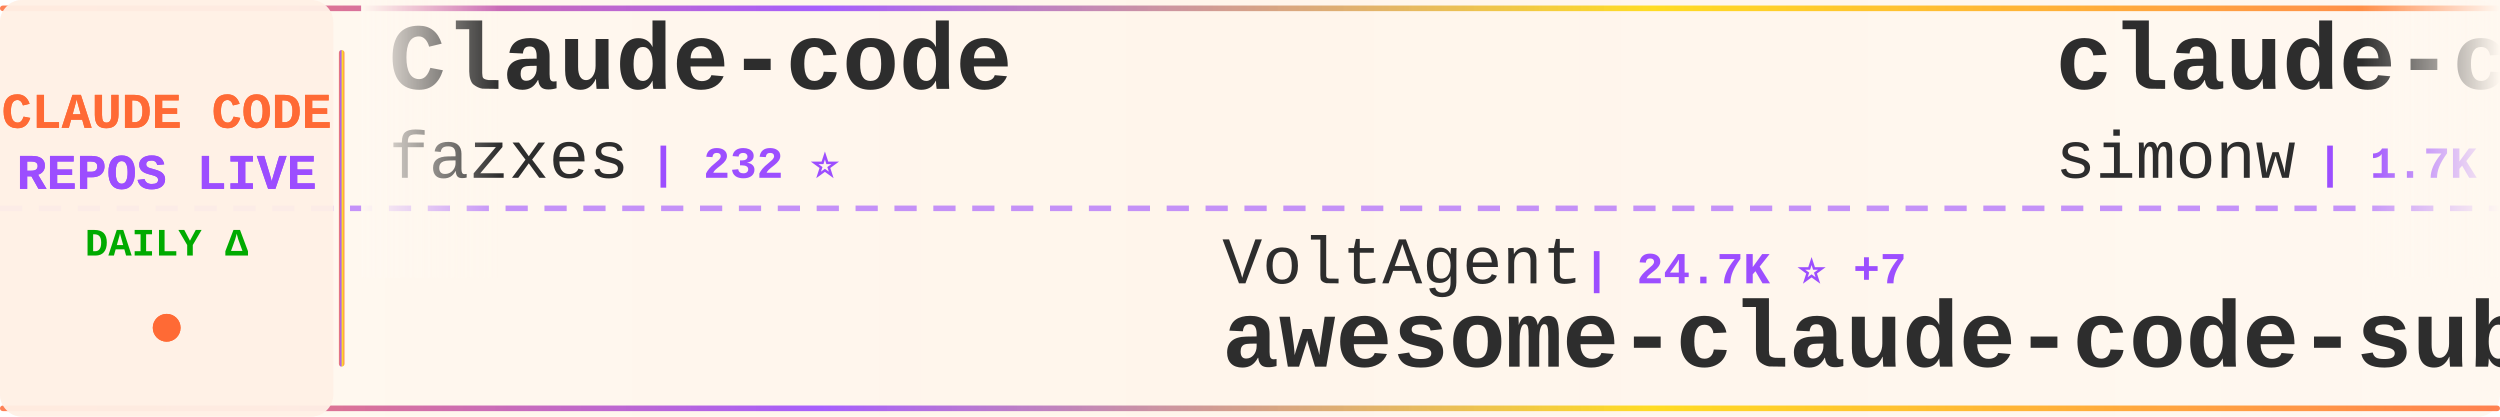
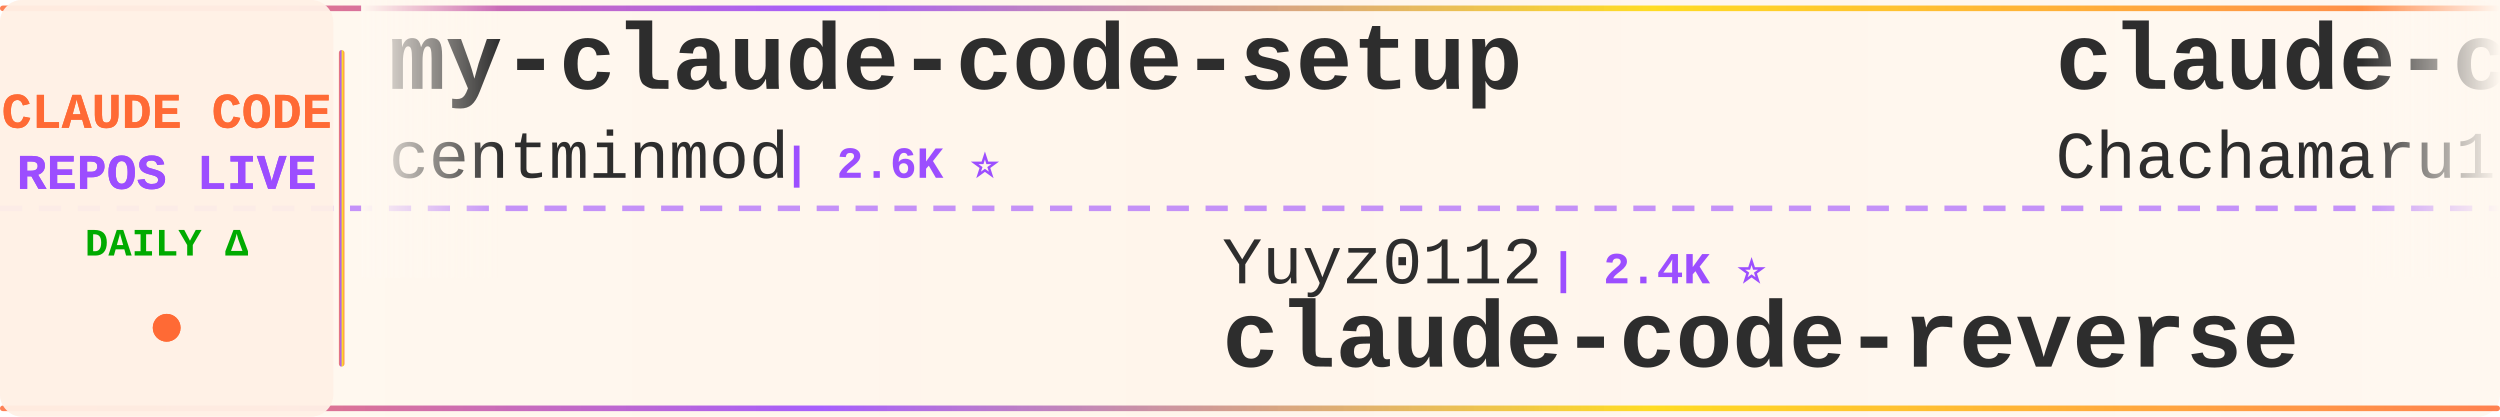
<svg xmlns="http://www.w3.org/2000/svg" width="900" height="150">
  <defs>
    <linearGradient id="tickerBg" x1="0%" y1="0%" x2="100%" y2="0%">
      <stop offset="0%" style="stop-color:#fff8f0;stop-opacity:0.98" />
      <stop offset="50%" style="stop-color:#fff5eb;stop-opacity:1" />
      <stop offset="100%" style="stop-color:#fff8f0;stop-opacity:0.98" />
    </linearGradient>
    <linearGradient id="borderGrad" x1="0%" y1="0%" x2="100%" y2="0%">
      <stop offset="0%" style="stop-color:#FF6B35;stop-opacity:0.85">
        <animate attributeName="stop-opacity" values="0.85;1;0.85" dur="2s" repeatCount="indefinite" />
      </stop>
      <stop offset="33%" style="stop-color:#9C4EFF;stop-opacity:0.9">
        <animate attributeName="stop-opacity" values="0.9;1;0.9" dur="2.2s" repeatCount="indefinite" />
      </stop>
      <stop offset="66%" style="stop-color:#FFD700;stop-opacity:0.85">
        <animate attributeName="stop-opacity" values="0.85;1;0.85" dur="1.8s" repeatCount="indefinite" />
      </stop>
      <stop offset="100%" style="stop-color:#FF6B35;stop-opacity:0.85">
        <animate attributeName="stop-opacity" values="0.85;1;0.85" dur="2s" repeatCount="indefinite" />
      </stop>
    </linearGradient>
    <filter id="textGlow">
      <feGaussianBlur stdDeviation="0.15" result="coloredBlur" />
      <feMerge>
        <feMergeNode in="coloredBlur" />
        <feMergeNode in="SourceGraphic" />
      </feMerge>
    </filter>
    <filter id="metricGlow">
      <feGaussianBlur stdDeviation="0.2" result="coloredBlur" />
      <feMerge>
        <feMergeNode in="coloredBlur" />
        <feMergeNode in="SourceGraphic" />
      </feMerge>
    </filter>
    <linearGradient id="leftFade" x1="0%" y1="0%" x2="100%" y2="0%">
      <stop offset="0%" style="stop-color:#fff8f0;stop-opacity:1" />
      <stop offset="100%" style="stop-color:#fff8f0;stop-opacity:0" />
    </linearGradient>
    <linearGradient id="rightFade" x1="0%" y1="0%" x2="100%" y2="0%">
      <stop offset="0%" style="stop-color:#fff8f0;stop-opacity:0" />
      <stop offset="100%" style="stop-color:#fff8f0;stop-opacity:1" />
    </linearGradient>
  </defs>
  <rect width="900" height="150" fill="url(#tickerBg)" rx="8" />
  <rect x="0" y="2" width="900" height="2" fill="url(#borderGrad)" rx="1" />
  <rect x="0" y="146" width="900" height="2" fill="url(#borderGrad)" rx="1" />
  <line x1="0" y1="75" x2="900" y2="75" stroke="#9C4EFF" stroke-width="2" stroke-dasharray="8 6" opacity="0.6" />
  <rect x="0" y="0" width="120" height="150" fill="#fff0e6" opacity="0.95" rx="8" />
  <text x="60" y="46" font-family="'Courier New', monospace" font-size="18" font-weight="bold" fill="#FF6B35" text-anchor="middle" filter="url(#textGlow)">
    CLAUDE CODE
  </text>
  <text x="60" y="68" font-family="'Courier New', monospace" font-size="18" font-weight="bold" fill="#9C4EFF" text-anchor="middle" filter="url(#textGlow)">
    REPOS LIVE
  </text>
  <text x="60" y="92" font-family="'Courier New', monospace" font-size="14" font-weight="bold" fill="#00aa00" text-anchor="middle">
    DAILY Δ
  </text>
  <circle cx="60" cy="118" r="5" fill="#FF6B35" filter="url(#metricGlow)">
    <animate attributeName="r" values="4;6;4" dur="1.5s" repeatCount="indefinite" />
    <animate attributeName="opacity" values="0.6;1;0.6" dur="1.5s" repeatCount="indefinite" />
  </circle>
  <rect x="122" y="18" width="2" height="114" fill="url(#borderGrad)" rx="1" />
  <clipPath id="tickerClip">
    <rect x="130" y="0" width="770" height="150" />
  </clipPath>
  <g clip-path="url(#tickerClip)">
    <g id="tickerItems">
      <animateTransform attributeName="transform" attributeType="XML" type="translate" from="0 0" to="-3000 0" dur="54s" repeatCount="indefinite" />
      <g transform="translate(0, 0)">
-         <text x="140" y="32" font-family="'Courier New', monospace" font-size="34" font-weight="bold" fill="#2d2d2d">Claude-code</text>
-         <text x="140" y="64" font-family="'Courier New', monospace" font-size="24" font-weight="normal" fill="#2d2d2d" opacity="1.0">fazxes</text>
-         <text x="234" y="64" font-family="'Courier New', monospace" font-size="16" font-weight="bold" fill="#9C4EFF"> | 232 ⭐</text>
+         <text x="140" y="32" font-family="'Courier New', monospace" font-size="34" font-weight="bold" fill="#2d2d2d">my-claude-code-setup</text>
+         <text x="140" y="64" font-family="'Courier New', monospace" font-size="24" font-weight="normal" fill="#2d2d2d" opacity="1.0">centminmod</text>
+         <text x="282" y="64" font-family="'Courier New', monospace" font-size="16" font-weight="bold" fill="#9C4EFF"> | 2.6K ⭐</text>
      </g>
      <g transform="translate(300, 0)">
-         <text x="140" y="102" font-family="'Courier New', monospace" font-size="24" font-weight="normal" fill="#2d2d2d" opacity="1.0">VoltAgent</text>
-         <text x="270" y="102" font-family="'Courier New', monospace" font-size="16" font-weight="bold" fill="#9C4EFF"> | 24.7K ⭐ +7</text>
-         <text x="140" y="132" font-family="'Courier New', monospace" font-size="34" font-weight="bold" fill="#2d2d2d">awesome-claude-code-suba...</text>
+         <text x="140" y="102" font-family="'Courier New', monospace" font-size="24" font-weight="normal" fill="#2d2d2d" opacity="1.0">Yuyz0112</text>
+         <text x="258" y="102" font-family="'Courier New', monospace" font-size="16" font-weight="bold" fill="#9C4EFF"> | 2.4K ⭐</text>
+         <text x="140" y="132" font-family="'Courier New', monospace" font-size="34" font-weight="bold" fill="#2d2d2d">claude-code-reverse</text>
      </g>
      <g transform="translate(600, 0)">
-         <text x="140" y="32" font-family="'Courier New', monospace" font-size="34" font-weight="bold" fill="#2d2d2d">claude-code-transcripts</text>
-         <text x="140" y="64" font-family="'Courier New', monospace" font-size="24" font-weight="normal" fill="#2d2d2d" opacity="1.0">simonw</text>
-         <text x="234" y="64" font-family="'Courier New', monospace" font-size="16" font-weight="bold" fill="#9C4EFF"> | 1.7K ⭐</text>
+         <text x="140" y="32" font-family="'Courier New', monospace" font-size="34" font-weight="bold" fill="#2d2d2d">claude-code-harness</text>
+         <text x="140" y="64" font-family="'Courier New', monospace" font-size="24" font-weight="normal" fill="#2d2d2d" opacity="1.0">Chachamaru127</text>
+         <text x="318" y="64" font-family="'Courier New', monospace" font-size="16" font-weight="bold" fill="#9C4EFF"> | 3.1K ⭐</text>
      </g>
      <g transform="translate(900, 0)">
-         <text x="140" y="102" font-family="'Courier New', monospace" font-size="24" font-weight="normal" fill="#2d2d2d" opacity="1.0">kodu-ai</text>
-         <text x="246" y="102" font-family="'Courier New', monospace" font-size="16" font-weight="bold" fill="#9C4EFF"> | 5.2K ⭐</text>
-         <text x="140" y="132" font-family="'Courier New', monospace" font-size="34" font-weight="bold" fill="#2d2d2d">claude-coder</text>
+         <text x="140" y="102" font-family="'Courier New', monospace" font-size="24" font-weight="normal" fill="#2d2d2d" opacity="1.0">shareAI-lab</text>
+         <text x="294" y="102" font-family="'Courier New', monospace" font-size="16" font-weight="bold" fill="#9C4EFF"> | 75.5K ⭐ +63</text>
+         <text x="140" y="132" font-family="'Courier New', monospace" font-size="34" font-weight="bold" fill="#2d2d2d">learn-claude-code</text>
      </g>
      <g transform="translate(1200, 0)">
-         <text x="140" y="32" font-family="'Courier New', monospace" font-size="34" font-weight="bold" fill="#2d2d2d">claude-code</text>
-         <text x="140" y="64" font-family="'Courier New', monospace" font-size="24" font-weight="normal" fill="#2d2d2d" opacity="1.0">tanbiralam</text>
-         <text x="282" y="64" font-family="'Courier New', monospace" font-size="16" font-weight="bold" fill="#9C4EFF"> | 2.2K ⭐ +1</text>
+         <text x="140" y="32" font-family="'Courier New', monospace" font-size="34" font-weight="bold" fill="#2d2d2d">claude-code-source</text>
+         <text x="140" y="64" font-family="'Courier New', monospace" font-size="24" font-weight="normal" fill="#2d2d2d" opacity="1.0">JrCx7scC</text>
+         <text x="258" y="64" font-family="'Courier New', monospace" font-size="16" font-weight="bold" fill="#9C4EFF"> | 375 ⭐</text>
      </g>
      <g transform="translate(1500, 0)">
-         <text x="140" y="102" font-family="'Courier New', monospace" font-size="24" font-weight="normal" fill="#2d2d2d" opacity="1.0">affaan-m</text>
-         <text x="258" y="102" font-family="'Courier New', monospace" font-size="16" font-weight="bold" fill="#9C4EFF"> | 243.6K ⭐ +118</text>
-         <text x="140" y="132" font-family="'Courier New', monospace" font-size="34" font-weight="bold" fill="#2d2d2d">ECC</text>
+         <text x="140" y="102" font-family="'Courier New', monospace" font-size="24" font-weight="normal" fill="#2d2d2d" opacity="1.0">rohitg00</text>
+         <text x="258" y="102" font-family="'Courier New', monospace" font-size="16" font-weight="bold" fill="#9C4EFF"> | 2.6K ⭐</text>
+         <text x="140" y="132" font-family="'Courier New', monospace" font-size="34" font-weight="bold" fill="#2d2d2d">awesome-claude-code-tool...</text>
      </g>
      <g transform="translate(1800, 0)">
-         <text x="140" y="32" font-family="'Courier New', monospace" font-size="34" font-weight="bold" fill="#2d2d2d">claude-code-video-toolki...</text>
-         <text x="140" y="64" font-family="'Courier New', monospace" font-size="24" font-weight="normal" fill="#2d2d2d" opacity="1.0">digitalsamba</text>
-         <text x="306" y="64" font-family="'Courier New', monospace" font-size="16" font-weight="bold" fill="#9C4EFF"> | 2.0K ⭐ +2</text>
+         <text x="140" y="32" font-family="'Courier New', monospace" font-size="34" font-weight="bold" fill="#2d2d2d">claude-code-infrastructu...</text>
+         <text x="140" y="64" font-family="'Courier New', monospace" font-size="24" font-weight="normal" fill="#2d2d2d" opacity="1.0">diet103</text>
+         <text x="246" y="64" font-family="'Courier New', monospace" font-size="16" font-weight="bold" fill="#9C4EFF"> | 10.0K ⭐</text>
      </g>
      <g transform="translate(2100, 0)">
-         <text x="140" y="102" font-family="'Courier New', monospace" font-size="24" font-weight="normal" fill="#2d2d2d" opacity="1.0">disler</text>
-         <text x="234" y="102" font-family="'Courier New', monospace" font-size="16" font-weight="bold" fill="#9C4EFF"> | 3.9K ⭐ -1</text>
-         <text x="140" y="132" font-family="'Courier New', monospace" font-size="34" font-weight="bold" fill="#2d2d2d">claude-code-hooks-master...</text>
+         <text x="140" y="102" font-family="'Courier New', monospace" font-size="24" font-weight="normal" fill="#2d2d2d" opacity="1.0">liuup</text>
+         <text x="222" y="102" font-family="'Courier New', monospace" font-size="16" font-weight="bold" fill="#9C4EFF"> | 3.9K ⭐ +5</text>
+         <text x="140" y="132" font-family="'Courier New', monospace" font-size="34" font-weight="bold" fill="#2d2d2d">claude-code-analysis</text>
      </g>
      <g transform="translate(2400, 0)">
-         <text x="140" y="32" font-family="'Courier New', monospace" font-size="34" font-weight="bold" fill="#2d2d2d">arcads-claude-code</text>
-         <text x="140" y="64" font-family="'Courier New', monospace" font-size="24" font-weight="normal" fill="#2d2d2d" opacity="1.0">krusemediallc</text>
-         <text x="318" y="64" font-family="'Courier New', monospace" font-size="16" font-weight="bold" fill="#9C4EFF"> | 1.4K ⭐ +2</text>
+         <text x="140" y="32" font-family="'Courier New', monospace" font-size="34" font-weight="bold" fill="#2d2d2d">claude-code-my-workflow</text>
+         <text x="140" y="64" font-family="'Courier New', monospace" font-size="24" font-weight="normal" fill="#2d2d2d" opacity="1.0">pedrohcgs</text>
+         <text x="270" y="64" font-family="'Courier New', monospace" font-size="16" font-weight="bold" fill="#9C4EFF"> | 1.5K ⭐ +1</text>
      </g>
      <g transform="translate(2700, 0)">
-         <text x="140" y="102" font-family="'Courier New', monospace" font-size="24" font-weight="normal" fill="#2d2d2d" opacity="1.0">Pimzino</text>
-         <text x="246" y="102" font-family="'Courier New', monospace" font-size="16" font-weight="bold" fill="#9C4EFF"> | 3.9K ⭐ +1</text>
-         <text x="140" y="132" font-family="'Courier New', monospace" font-size="34" font-weight="bold" fill="#2d2d2d">claude-code-spec-workflo...</text>
+         <text x="140" y="102" font-family="'Courier New', monospace" font-size="24" font-weight="normal" fill="#2d2d2d" opacity="1.0">xu-xiang</text>
+         <text x="258" y="102" font-family="'Courier New', monospace" font-size="16" font-weight="bold" fill="#9C4EFF"> | 1.9K ⭐ +2</text>
+         <text x="140" y="132" font-family="'Courier New', monospace" font-size="34" font-weight="bold" fill="#2d2d2d">everything-claude-code-z...</text>
      </g>
      <g transform="translate(3000, 0)">
-         <text x="140" y="32" font-family="'Courier New', monospace" font-size="34" font-weight="bold" fill="#2d2d2d">Claude-code</text>
-         <text x="140" y="64" font-family="'Courier New', monospace" font-size="24" font-weight="normal" fill="#2d2d2d" opacity="1.0">fazxes</text>
-         <text x="234" y="64" font-family="'Courier New', monospace" font-size="16" font-weight="bold" fill="#9C4EFF"> | 232 ⭐</text>
+         <text x="140" y="32" font-family="'Courier New', monospace" font-size="34" font-weight="bold" fill="#2d2d2d">my-claude-code-setup</text>
+         <text x="140" y="64" font-family="'Courier New', monospace" font-size="24" font-weight="normal" fill="#2d2d2d" opacity="1.0">centminmod</text>
+         <text x="282" y="64" font-family="'Courier New', monospace" font-size="16" font-weight="bold" fill="#9C4EFF"> | 2.6K ⭐</text>
      </g>
      <g transform="translate(3300, 0)">
-         <text x="140" y="102" font-family="'Courier New', monospace" font-size="24" font-weight="normal" fill="#2d2d2d" opacity="1.0">VoltAgent</text>
-         <text x="270" y="102" font-family="'Courier New', monospace" font-size="16" font-weight="bold" fill="#9C4EFF"> | 24.7K ⭐ +7</text>
-         <text x="140" y="132" font-family="'Courier New', monospace" font-size="34" font-weight="bold" fill="#2d2d2d">awesome-claude-code-suba...</text>
+         <text x="140" y="102" font-family="'Courier New', monospace" font-size="24" font-weight="normal" fill="#2d2d2d" opacity="1.0">Yuyz0112</text>
+         <text x="258" y="102" font-family="'Courier New', monospace" font-size="16" font-weight="bold" fill="#9C4EFF"> | 2.4K ⭐</text>
+         <text x="140" y="132" font-family="'Courier New', monospace" font-size="34" font-weight="bold" fill="#2d2d2d">claude-code-reverse</text>
      </g>
      <g transform="translate(3600, 0)">
-         <text x="140" y="32" font-family="'Courier New', monospace" font-size="34" font-weight="bold" fill="#2d2d2d">claude-code-transcripts</text>
-         <text x="140" y="64" font-family="'Courier New', monospace" font-size="24" font-weight="normal" fill="#2d2d2d" opacity="1.0">simonw</text>
-         <text x="234" y="64" font-family="'Courier New', monospace" font-size="16" font-weight="bold" fill="#9C4EFF"> | 1.7K ⭐</text>
+         <text x="140" y="32" font-family="'Courier New', monospace" font-size="34" font-weight="bold" fill="#2d2d2d">claude-code-harness</text>
+         <text x="140" y="64" font-family="'Courier New', monospace" font-size="24" font-weight="normal" fill="#2d2d2d" opacity="1.0">Chachamaru127</text>
+         <text x="318" y="64" font-family="'Courier New', monospace" font-size="16" font-weight="bold" fill="#9C4EFF"> | 3.1K ⭐</text>
      </g>
      <g transform="translate(3900, 0)">
-         <text x="140" y="102" font-family="'Courier New', monospace" font-size="24" font-weight="normal" fill="#2d2d2d" opacity="1.0">kodu-ai</text>
-         <text x="246" y="102" font-family="'Courier New', monospace" font-size="16" font-weight="bold" fill="#9C4EFF"> | 5.2K ⭐</text>
-         <text x="140" y="132" font-family="'Courier New', monospace" font-size="34" font-weight="bold" fill="#2d2d2d">claude-coder</text>
+         <text x="140" y="102" font-family="'Courier New', monospace" font-size="24" font-weight="normal" fill="#2d2d2d" opacity="1.0">shareAI-lab</text>
+         <text x="294" y="102" font-family="'Courier New', monospace" font-size="16" font-weight="bold" fill="#9C4EFF"> | 75.5K ⭐ +63</text>
+         <text x="140" y="132" font-family="'Courier New', monospace" font-size="34" font-weight="bold" fill="#2d2d2d">learn-claude-code</text>
      </g>
    </g>
  </g>
  <rect x="130" y="0" width="50" height="100" fill="url(#leftFade)" />
  <rect x="850" y="0" width="50" height="100" fill="url(#rightFade)" />
</svg>
